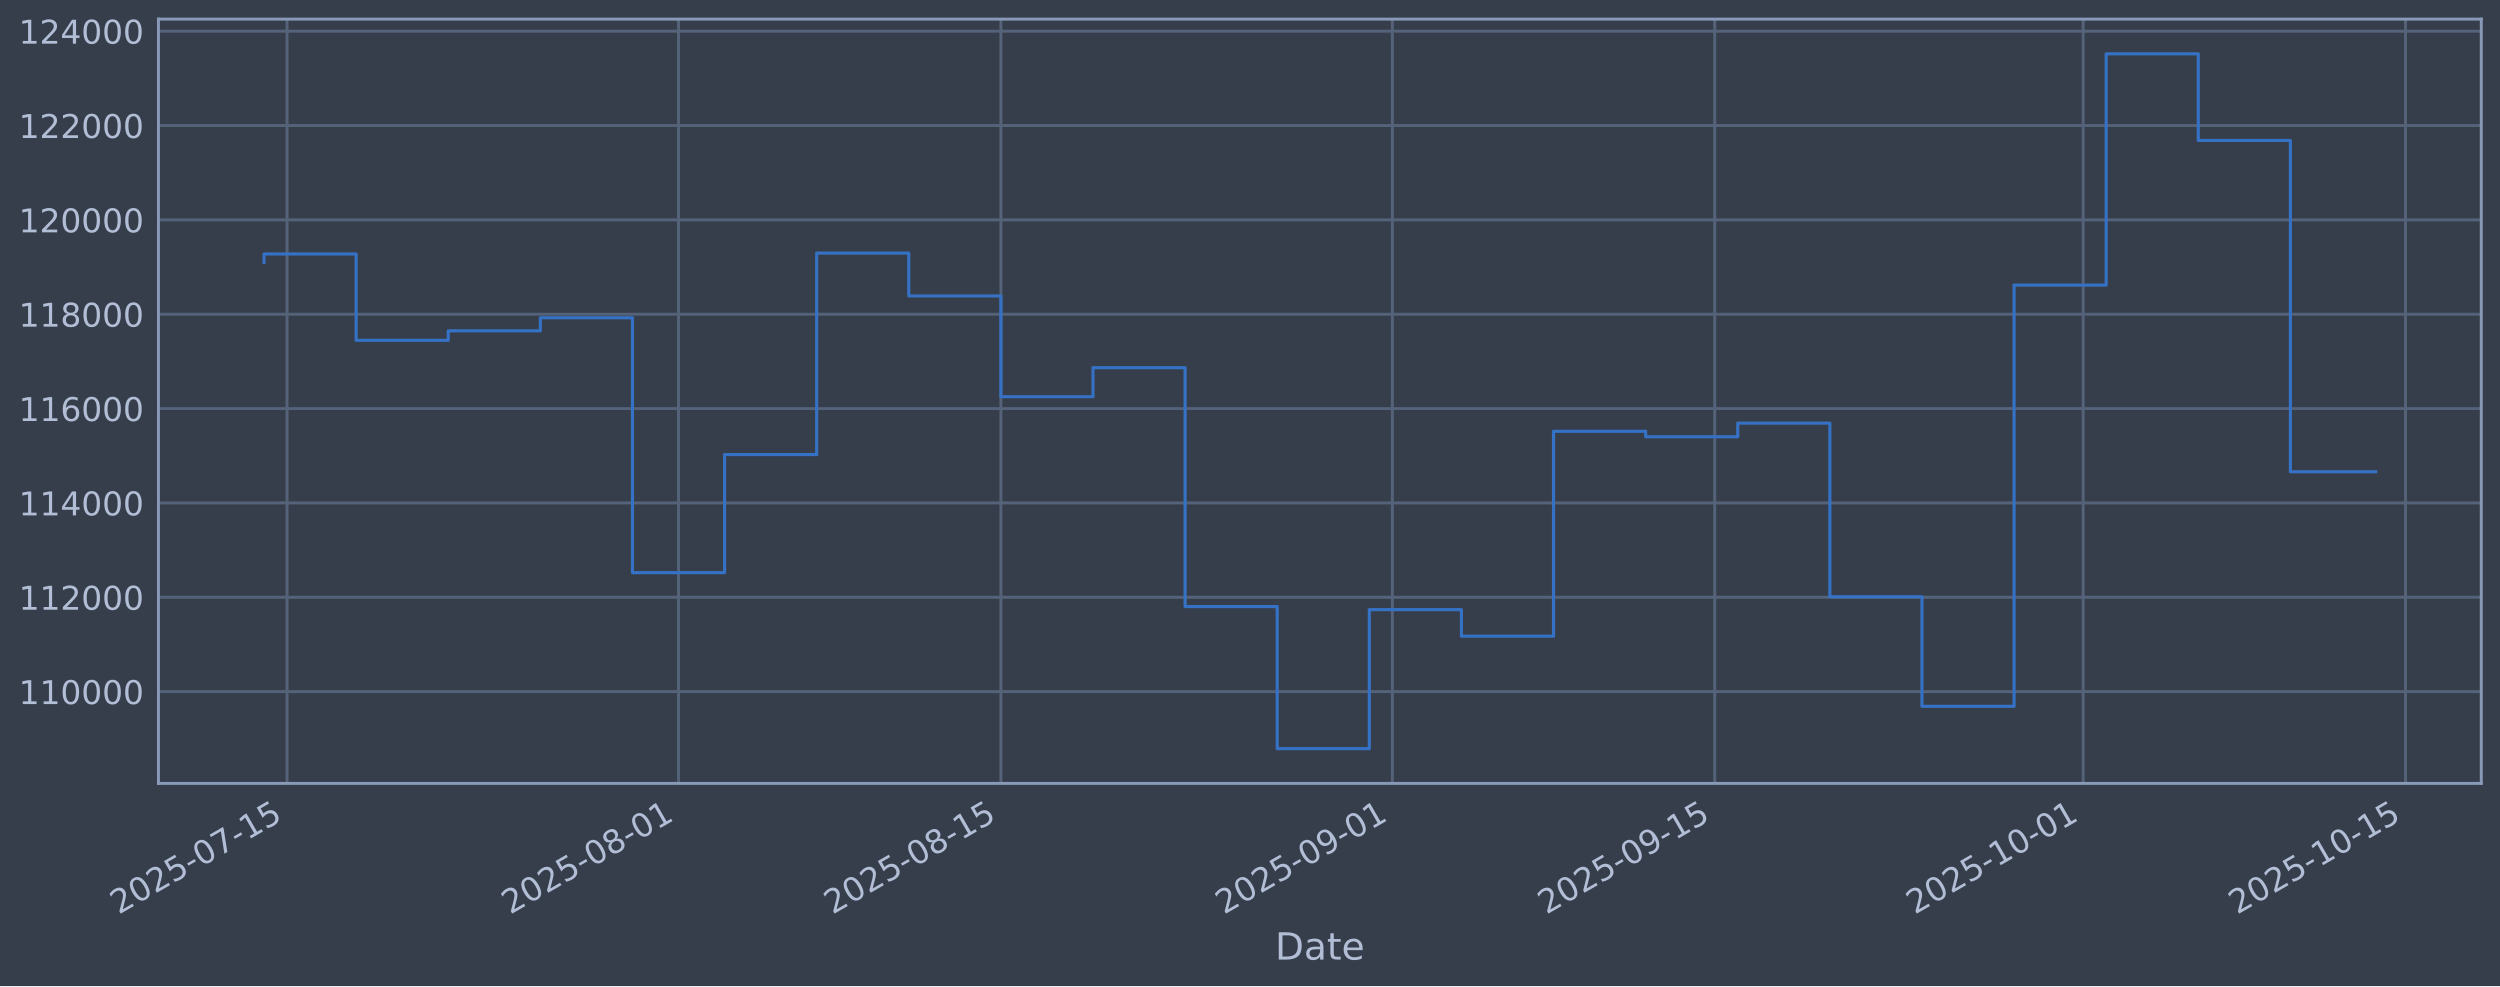
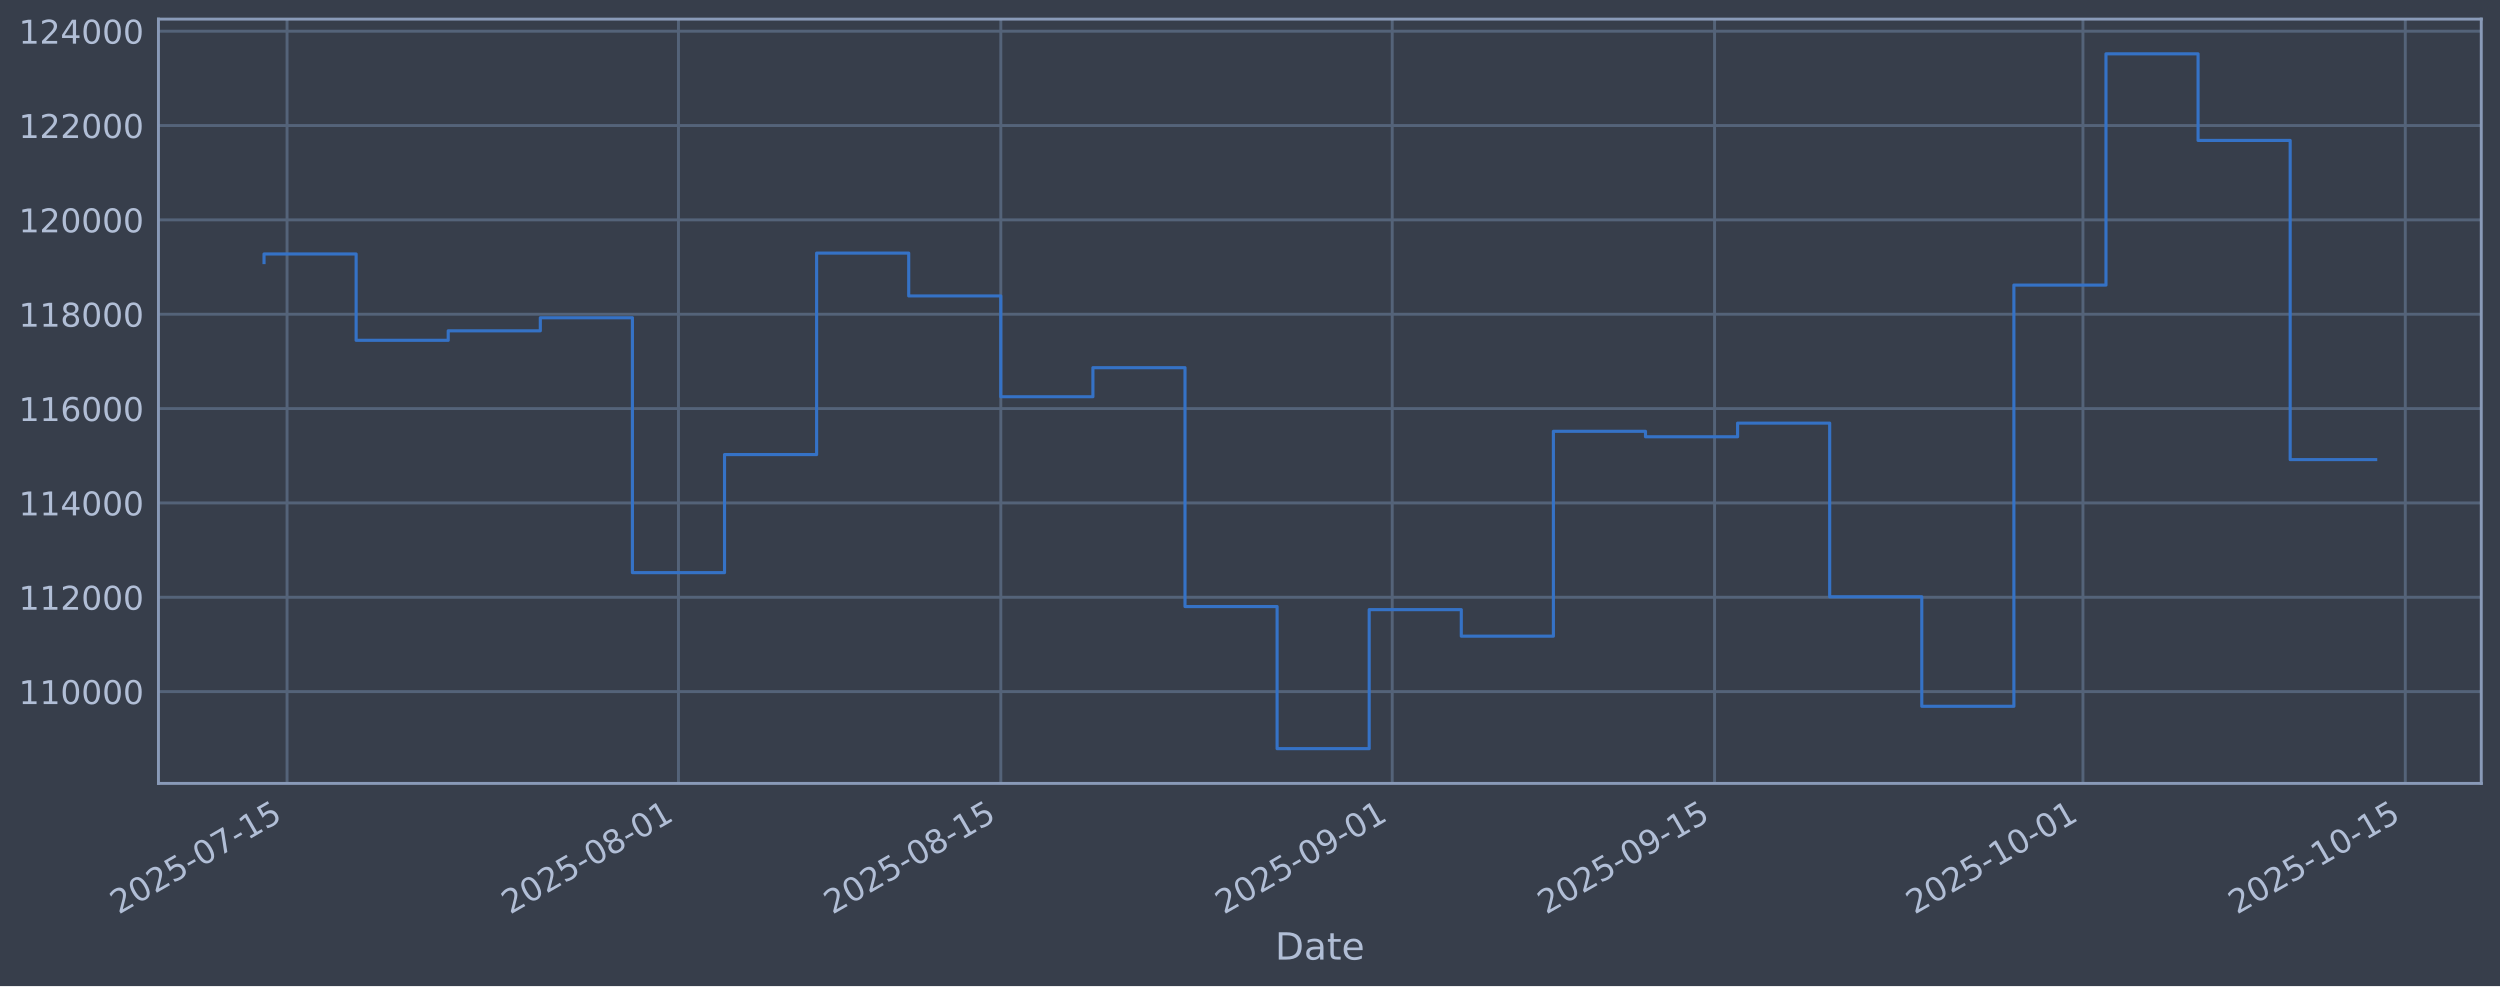
<svg xmlns="http://www.w3.org/2000/svg" xmlns:xlink="http://www.w3.org/1999/xlink" width="960.9pt" height="379.017pt" viewBox="0 0 960.9 379.017" version="1.1">
  <defs>
    <style type="text/css">*{stroke-linejoin: round; stroke-linecap: butt}</style>
  </defs>
  <g id="figure_1">
    <g id="patch_1">
      <path d="M 0 379.017  L 960.9 379.017  L 960.9 0  L 0 0  z " style="fill: #373e4b" />
    </g>
    <g id="axes_1">
      <g id="patch_2">
        <path d="M 60.901 301.107  L 953.701 301.107  L 953.701 7.347  L 60.901 7.347  z " style="fill: #373e4b" />
      </g>
      <g id="matplotlib.axis_1">
        <g id="xtick_1">
          <g id="line2d_1">
-             <path d="M 110.333 301.107  L 110.333 7.347  " clip-path="url(#p418ddb3ea8)" style="fill: none; stroke: #546379; stroke-width: 1.12; stroke-linecap: square" />
+             <path d="M 110.332 301.107  L 110.332 7.347  " clip-path="url(#p6f279a7951)" style="fill: none; stroke: #546379; stroke-width: 1.12; stroke-linecap: square" />
          </g>
          <g id="line2d_2" />
          <g id="text_1">
-             <g style="fill: #b1bed6" transform="translate(45.60742 351.6113) rotate(-30) scale(0.126 -0.126)">
+             <g style="fill: #b1bed6" transform="translate(45.60643 351.6113) rotate(-30) scale(0.126 -0.126)">
              <defs>
                <path id="DejaVuSans-32" d="M 1228 531  L 3431 531  L 3431 0  L 469 0  L 469 531  Q 828 903 1448 1529  Q 2069 2156 2228 2338  Q 2531 2678 2651 2914  Q 2772 3150 2772 3378  Q 2772 3750 2511 3984  Q 2250 4219 1831 4219  Q 1534 4219 1204 4116  Q 875 4013 500 3803  L 500 4441  Q 881 4594 1212 4672  Q 1544 4750 1819 4750  Q 2544 4750 2975 4387  Q 3406 4025 3406 3419  Q 3406 3131 3298 2873  Q 3191 2616 2906 2266  Q 2828 2175 2409 1742  Q 1991 1309 1228 531  z " transform="scale(0.015625)" />
                <path id="DejaVuSans-30" d="M 2034 4250  Q 1547 4250 1301 3770  Q 1056 3291 1056 2328  Q 1056 1369 1301 889  Q 1547 409 2034 409  Q 2525 409 2770 889  Q 3016 1369 3016 2328  Q 3016 3291 2770 3770  Q 2525 4250 2034 4250  z M 2034 4750  Q 2819 4750 3233 4129  Q 3647 3509 3647 2328  Q 3647 1150 3233 529  Q 2819 -91 2034 -91  Q 1250 -91 836 529  Q 422 1150 422 2328  Q 422 3509 836 4129  Q 1250 4750 2034 4750  z " transform="scale(0.015625)" />
                <path id="DejaVuSans-35" d="M 691 4666  L 3169 4666  L 3169 4134  L 1269 4134  L 1269 2991  Q 1406 3038 1543 3061  Q 1681 3084 1819 3084  Q 2600 3084 3056 2656  Q 3513 2228 3513 1497  Q 3513 744 3044 326  Q 2575 -91 1722 -91  Q 1428 -91 1123 -41  Q 819 9 494 109  L 494 744  Q 775 591 1075 516  Q 1375 441 1709 441  Q 2250 441 2565 725  Q 2881 1009 2881 1497  Q 2881 1984 2565 2268  Q 2250 2553 1709 2553  Q 1456 2553 1204 2497  Q 953 2441 691 2322  L 691 4666  z " transform="scale(0.015625)" />
                <path id="DejaVuSans-2d" d="M 313 2009  L 1997 2009  L 1997 1497  L 313 1497  L 313 2009  z " transform="scale(0.015625)" />
                <path id="DejaVuSans-37" d="M 525 4666  L 3525 4666  L 3525 4397  L 1831 0  L 1172 0  L 2766 4134  L 525 4134  L 525 4666  z " transform="scale(0.015625)" />
                <path id="DejaVuSans-31" d="M 794 531  L 1825 531  L 1825 4091  L 703 3866  L 703 4441  L 1819 4666  L 2450 4666  L 2450 531  L 3481 531  L 3481 0  L 794 0  L 794 531  z " transform="scale(0.015625)" />
              </defs>
              <use xlink:href="#DejaVuSans-32" />
              <use xlink:href="#DejaVuSans-30" transform="translate(63.62305 0)" />
              <use xlink:href="#DejaVuSans-32" transform="translate(127.2461 0)" />
              <use xlink:href="#DejaVuSans-35" transform="translate(190.8691 0)" />
              <use xlink:href="#DejaVuSans-2d" transform="translate(254.4922 0)" />
              <use xlink:href="#DejaVuSans-30" transform="translate(290.5762 0)" />
              <use xlink:href="#DejaVuSans-37" transform="translate(354.1992 0)" />
              <use xlink:href="#DejaVuSans-2d" transform="translate(417.8223 0)" />
              <use xlink:href="#DejaVuSans-31" transform="translate(453.9062 0)" />
              <use xlink:href="#DejaVuSans-35" transform="translate(517.5293 0)" />
            </g>
          </g>
        </g>
        <g id="xtick_2">
          <g id="line2d_3">
-             <path d="M 260.793 301.107  L 260.793 7.347  " clip-path="url(#p418ddb3ea8)" style="fill: none; stroke: #546379; stroke-width: 1.12; stroke-linecap: square" />
+             <path d="M 260.776 301.107  L 260.776 7.347  " clip-path="url(#p6f279a7951)" style="fill: none; stroke: #546379; stroke-width: 1.12; stroke-linecap: square" />
          </g>
          <g id="line2d_4" />
          <g id="text_2">
-             <g style="fill: #b1bed6" transform="translate(196.0677 351.6113) rotate(-30) scale(0.126 -0.126)">
+             <g style="fill: #b1bed6" transform="translate(196.05 351.6113) rotate(-30) scale(0.126 -0.126)">
              <defs>
                <path id="DejaVuSans-38" d="M 2034 2216  Q 1584 2216 1326 1975  Q 1069 1734 1069 1313  Q 1069 891 1326 650  Q 1584 409 2034 409  Q 2484 409 2743 651  Q 3003 894 3003 1313  Q 3003 1734 2745 1975  Q 2488 2216 2034 2216  z M 1403 2484  Q 997 2584 770 2862  Q 544 3141 544 3541  Q 544 4100 942 4425  Q 1341 4750 2034 4750  Q 2731 4750 3128 4425  Q 3525 4100 3525 3541  Q 3525 3141 3298 2862  Q 3072 2584 2669 2484  Q 3125 2378 3379 2068  Q 3634 1759 3634 1313  Q 3634 634 3220 271  Q 2806 -91 2034 -91  Q 1263 -91 848 271  Q 434 634 434 1313  Q 434 1759 690 2068  Q 947 2378 1403 2484  z M 1172 3481  Q 1172 3119 1398 2916  Q 1625 2713 2034 2713  Q 2441 2713 2670 2916  Q 2900 3119 2900 3481  Q 2900 3844 2670 4047  Q 2441 4250 2034 4250  Q 1625 4250 1398 4047  Q 1172 3844 1172 3481  z " transform="scale(0.015625)" />
              </defs>
              <use xlink:href="#DejaVuSans-32" />
              <use xlink:href="#DejaVuSans-30" transform="translate(63.62305 0)" />
              <use xlink:href="#DejaVuSans-32" transform="translate(127.2461 0)" />
              <use xlink:href="#DejaVuSans-35" transform="translate(190.8691 0)" />
              <use xlink:href="#DejaVuSans-2d" transform="translate(254.4922 0)" />
              <use xlink:href="#DejaVuSans-30" transform="translate(290.5762 0)" />
              <use xlink:href="#DejaVuSans-38" transform="translate(354.1992 0)" />
              <use xlink:href="#DejaVuSans-2d" transform="translate(417.8223 0)" />
              <use xlink:href="#DejaVuSans-30" transform="translate(453.9062 0)" />
              <use xlink:href="#DejaVuSans-31" transform="translate(517.5293 0)" />
            </g>
          </g>
        </g>
        <g id="xtick_3">
          <g id="line2d_5">
-             <path d="M 384.702 301.107  L 384.702 7.347  " clip-path="url(#p418ddb3ea8)" style="fill: none; stroke: #546379; stroke-width: 1.12; stroke-linecap: square" />
+             <path d="M 384.67 301.107  L 384.67 7.347  " clip-path="url(#p6f279a7951)" style="fill: none; stroke: #546379; stroke-width: 1.12; stroke-linecap: square" />
          </g>
          <g id="line2d_6" />
          <g id="text_3">
-             <g style="fill: #b1bed6" transform="translate(319.9762 351.6113) rotate(-30) scale(0.126 -0.126)">
+             <g style="fill: #b1bed6" transform="translate(319.9447 351.6113) rotate(-30) scale(0.126 -0.126)">
              <use xlink:href="#DejaVuSans-32" />
              <use xlink:href="#DejaVuSans-30" transform="translate(63.62305 0)" />
              <use xlink:href="#DejaVuSans-32" transform="translate(127.2461 0)" />
              <use xlink:href="#DejaVuSans-35" transform="translate(190.8691 0)" />
              <use xlink:href="#DejaVuSans-2d" transform="translate(254.4922 0)" />
              <use xlink:href="#DejaVuSans-30" transform="translate(290.5762 0)" />
              <use xlink:href="#DejaVuSans-38" transform="translate(354.1992 0)" />
              <use xlink:href="#DejaVuSans-2d" transform="translate(417.8223 0)" />
              <use xlink:href="#DejaVuSans-31" transform="translate(453.9062 0)" />
              <use xlink:href="#DejaVuSans-35" transform="translate(517.5293 0)" />
            </g>
          </g>
        </g>
        <g id="xtick_4">
          <g id="line2d_7">
-             <path d="M 535.162 301.107  L 535.162 7.347  " clip-path="url(#p418ddb3ea8)" style="fill: none; stroke: #546379; stroke-width: 1.12; stroke-linecap: square" />
+             <path d="M 535.114 301.107  L 535.114 7.347  " clip-path="url(#p6f279a7951)" style="fill: none; stroke: #546379; stroke-width: 1.12; stroke-linecap: square" />
          </g>
          <g id="line2d_8" />
          <g id="text_4">
-             <g style="fill: #b1bed6" transform="translate(470.4365 351.6113) rotate(-30) scale(0.126 -0.126)">
+             <g style="fill: #b1bed6" transform="translate(470.3883 351.6113) rotate(-30) scale(0.126 -0.126)">
              <defs>
                <path id="DejaVuSans-39" d="M 703 97  L 703 672  Q 941 559 1184 500  Q 1428 441 1663 441  Q 2288 441 2617 861  Q 2947 1281 2994 2138  Q 2813 1869 2534 1725  Q 2256 1581 1919 1581  Q 1219 1581 811 2004  Q 403 2428 403 3163  Q 403 3881 828 4315  Q 1253 4750 1959 4750  Q 2769 4750 3195 4129  Q 3622 3509 3622 2328  Q 3622 1225 3098 567  Q 2575 -91 1691 -91  Q 1453 -91 1209 -44  Q 966 3 703 97  z M 1959 2075  Q 2384 2075 2632 2365  Q 2881 2656 2881 3163  Q 2881 3666 2632 3958  Q 2384 4250 1959 4250  Q 1534 4250 1286 3958  Q 1038 3666 1038 3163  Q 1038 2656 1286 2365  Q 1534 2075 1959 2075  z " transform="scale(0.015625)" />
              </defs>
              <use xlink:href="#DejaVuSans-32" />
              <use xlink:href="#DejaVuSans-30" transform="translate(63.62305 0)" />
              <use xlink:href="#DejaVuSans-32" transform="translate(127.2461 0)" />
              <use xlink:href="#DejaVuSans-35" transform="translate(190.8691 0)" />
              <use xlink:href="#DejaVuSans-2d" transform="translate(254.4922 0)" />
              <use xlink:href="#DejaVuSans-30" transform="translate(290.5762 0)" />
              <use xlink:href="#DejaVuSans-39" transform="translate(354.1992 0)" />
              <use xlink:href="#DejaVuSans-2d" transform="translate(417.8223 0)" />
              <use xlink:href="#DejaVuSans-30" transform="translate(453.9062 0)" />
              <use xlink:href="#DejaVuSans-31" transform="translate(517.5293 0)" />
            </g>
          </g>
        </g>
        <g id="xtick_5">
          <g id="line2d_9">
-             <path d="M 659.071 301.107  L 659.071 7.347  " clip-path="url(#p418ddb3ea8)" style="fill: none; stroke: #546379; stroke-width: 1.12; stroke-linecap: square" />
+             <path d="M 659.009 301.107  L 659.009 7.347  " clip-path="url(#p6f279a7951)" style="fill: none; stroke: #546379; stroke-width: 1.12; stroke-linecap: square" />
          </g>
          <g id="line2d_10" />
          <g id="text_5">
-             <g style="fill: #b1bed6" transform="translate(594.345 351.6113) rotate(-30) scale(0.126 -0.126)">
+             <g style="fill: #b1bed6" transform="translate(594.283 351.6113) rotate(-30) scale(0.126 -0.126)">
              <use xlink:href="#DejaVuSans-32" />
              <use xlink:href="#DejaVuSans-30" transform="translate(63.62305 0)" />
              <use xlink:href="#DejaVuSans-32" transform="translate(127.2461 0)" />
              <use xlink:href="#DejaVuSans-35" transform="translate(190.8691 0)" />
              <use xlink:href="#DejaVuSans-2d" transform="translate(254.4922 0)" />
              <use xlink:href="#DejaVuSans-30" transform="translate(290.5762 0)" />
              <use xlink:href="#DejaVuSans-39" transform="translate(354.1992 0)" />
              <use xlink:href="#DejaVuSans-2d" transform="translate(417.8223 0)" />
              <use xlink:href="#DejaVuSans-31" transform="translate(453.9062 0)" />
              <use xlink:href="#DejaVuSans-35" transform="translate(517.5293 0)" />
            </g>
          </g>
        </g>
        <g id="xtick_6">
          <g id="line2d_11">
-             <path d="M 800.68 301.107  L 800.68 7.347  " clip-path="url(#p418ddb3ea8)" style="fill: none; stroke: #546379; stroke-width: 1.12; stroke-linecap: square" />
+             <path d="M 800.603 301.107  L 800.603 7.347  " clip-path="url(#p6f279a7951)" style="fill: none; stroke: #546379; stroke-width: 1.12; stroke-linecap: square" />
          </g>
          <g id="line2d_12" />
          <g id="text_6">
-             <g style="fill: #b1bed6" transform="translate(735.9547 351.6113) rotate(-30) scale(0.126 -0.126)">
+             <g style="fill: #b1bed6" transform="translate(735.877 351.6113) rotate(-30) scale(0.126 -0.126)">
              <use xlink:href="#DejaVuSans-32" />
              <use xlink:href="#DejaVuSans-30" transform="translate(63.62305 0)" />
              <use xlink:href="#DejaVuSans-32" transform="translate(127.2461 0)" />
              <use xlink:href="#DejaVuSans-35" transform="translate(190.8691 0)" />
              <use xlink:href="#DejaVuSans-2d" transform="translate(254.4922 0)" />
              <use xlink:href="#DejaVuSans-31" transform="translate(290.5762 0)" />
              <use xlink:href="#DejaVuSans-30" transform="translate(354.1992 0)" />
              <use xlink:href="#DejaVuSans-2d" transform="translate(417.8223 0)" />
              <use xlink:href="#DejaVuSans-30" transform="translate(453.9062 0)" />
              <use xlink:href="#DejaVuSans-31" transform="translate(517.5293 0)" />
            </g>
          </g>
        </g>
        <g id="xtick_7">
          <g id="line2d_13">
-             <path d="M 924.589 301.107  L 924.589 7.347  " clip-path="url(#p418ddb3ea8)" style="fill: none; stroke: #546379; stroke-width: 1.12; stroke-linecap: square" />
+             <path d="M 924.497 301.107  L 924.497 7.347  " clip-path="url(#p6f279a7951)" style="fill: none; stroke: #546379; stroke-width: 1.12; stroke-linecap: square" />
          </g>
          <g id="line2d_14" />
          <g id="text_7">
-             <g style="fill: #b1bed6" transform="translate(859.8632 351.6113) rotate(-30) scale(0.126 -0.126)">
+             <g style="fill: #b1bed6" transform="translate(859.7717 351.6113) rotate(-30) scale(0.126 -0.126)">
              <use xlink:href="#DejaVuSans-32" />
              <use xlink:href="#DejaVuSans-30" transform="translate(63.62305 0)" />
              <use xlink:href="#DejaVuSans-32" transform="translate(127.2461 0)" />
              <use xlink:href="#DejaVuSans-35" transform="translate(190.8691 0)" />
              <use xlink:href="#DejaVuSans-2d" transform="translate(254.4922 0)" />
              <use xlink:href="#DejaVuSans-31" transform="translate(290.5762 0)" />
              <use xlink:href="#DejaVuSans-30" transform="translate(354.1992 0)" />
              <use xlink:href="#DejaVuSans-2d" transform="translate(417.8223 0)" />
              <use xlink:href="#DejaVuSans-31" transform="translate(453.9062 0)" />
              <use xlink:href="#DejaVuSans-35" transform="translate(517.5293 0)" />
            </g>
          </g>
        </g>
        <g id="text_8">
          <g style="fill: #b1bed6" transform="translate(490.0914 368.8224) scale(0.144 -0.144)">
            <defs>
              <path id="DejaVuSans-44" d="M 1259 4147  L 1259 519  L 2022 519  Q 2988 519 3436 956  Q 3884 1394 3884 2338  Q 3884 3275 3436 3711  Q 2988 4147 2022 4147  L 1259 4147  z M 628 4666  L 1925 4666  Q 3281 4666 3915 4102  Q 4550 3538 4550 2338  Q 4550 1131 3912 565  Q 3275 0 1925 0  L 628 0  L 628 4666  z " transform="scale(0.015625)" />
              <path id="DejaVuSans-61" d="M 2194 1759  Q 1497 1759 1228 1600  Q 959 1441 959 1056  Q 959 750 1161 570  Q 1363 391 1709 391  Q 2188 391 2477 730  Q 2766 1069 2766 1631  L 2766 1759  L 2194 1759  z M 3341 1997  L 3341 0  L 2766 0  L 2766 531  Q 2569 213 2275 61  Q 1981 -91 1556 -91  Q 1019 -91 701 211  Q 384 513 384 1019  Q 384 1609 779 1909  Q 1175 2209 1959 2209  L 2766 2209  L 2766 2266  Q 2766 2663 2505 2880  Q 2244 3097 1772 3097  Q 1472 3097 1187 3025  Q 903 2953 641 2809  L 641 3341  Q 956 3463 1253 3523  Q 1550 3584 1831 3584  Q 2591 3584 2966 3190  Q 3341 2797 3341 1997  z " transform="scale(0.015625)" />
              <path id="DejaVuSans-74" d="M 1172 4494  L 1172 3500  L 2356 3500  L 2356 3053  L 1172 3053  L 1172 1153  Q 1172 725 1289 603  Q 1406 481 1766 481  L 2356 481  L 2356 0  L 1766 0  Q 1100 0 847 248  Q 594 497 594 1153  L 594 3053  L 172 3053  L 172 3500  L 594 3500  L 594 4494  L 1172 4494  z " transform="scale(0.015625)" />
              <path id="DejaVuSans-65" d="M 3597 1894  L 3597 1613  L 953 1613  Q 991 1019 1311 708  Q 1631 397 2203 397  Q 2534 397 2845 478  Q 3156 559 3463 722  L 3463 178  Q 3153 47 2828 -22  Q 2503 -91 2169 -91  Q 1331 -91 842 396  Q 353 884 353 1716  Q 353 2575 817 3079  Q 1281 3584 2069 3584  Q 2775 3584 3186 3129  Q 3597 2675 3597 1894  z M 3022 2063  Q 3016 2534 2758 2815  Q 2500 3097 2075 3097  Q 1594 3097 1305 2825  Q 1016 2553 972 2059  L 3022 2063  z " transform="scale(0.015625)" />
            </defs>
            <use xlink:href="#DejaVuSans-44" />
            <use xlink:href="#DejaVuSans-61" transform="translate(77.00195 0)" />
            <use xlink:href="#DejaVuSans-74" transform="translate(138.2812 0)" />
            <use xlink:href="#DejaVuSans-65" transform="translate(177.4902 0)" />
          </g>
        </g>
      </g>
      <g id="matplotlib.axis_2">
        <g id="ytick_1">
          <g id="line2d_15">
-             <path d="M 60.901 265.829  L 953.701 265.829  " clip-path="url(#p418ddb3ea8)" style="fill: none; stroke: #546379; stroke-width: 1.12; stroke-linecap: square" />
+             <path d="M 60.901 265.829  L 953.701 265.829  " clip-path="url(#p6f279a7951)" style="fill: none; stroke: #546379; stroke-width: 1.12; stroke-linecap: square" />
          </g>
          <g id="line2d_16" />
          <g id="text_9">
            <g style="fill: #b1bed6" transform="translate(7.2 270.6164) scale(0.126 -0.126)">
              <use xlink:href="#DejaVuSans-31" />
              <use xlink:href="#DejaVuSans-31" transform="translate(63.62305 0)" />
              <use xlink:href="#DejaVuSans-30" transform="translate(127.2461 0)" />
              <use xlink:href="#DejaVuSans-30" transform="translate(190.8691 0)" />
              <use xlink:href="#DejaVuSans-30" transform="translate(254.4922 0)" />
              <use xlink:href="#DejaVuSans-30" transform="translate(318.1152 0)" />
            </g>
          </g>
        </g>
        <g id="ytick_2">
          <g id="line2d_17">
-             <path d="M 60.901 229.566  L 953.701 229.566  " clip-path="url(#p418ddb3ea8)" style="fill: none; stroke: #546379; stroke-width: 1.12; stroke-linecap: square" />
+             <path d="M 60.901 229.566  L 953.701 229.566  " clip-path="url(#p6f279a7951)" style="fill: none; stroke: #546379; stroke-width: 1.12; stroke-linecap: square" />
          </g>
          <g id="line2d_18" />
          <g id="text_10">
            <g style="fill: #b1bed6" transform="translate(7.2 234.3532) scale(0.126 -0.126)">
              <use xlink:href="#DejaVuSans-31" />
              <use xlink:href="#DejaVuSans-31" transform="translate(63.62305 0)" />
              <use xlink:href="#DejaVuSans-32" transform="translate(127.2461 0)" />
              <use xlink:href="#DejaVuSans-30" transform="translate(190.8691 0)" />
              <use xlink:href="#DejaVuSans-30" transform="translate(254.4922 0)" />
              <use xlink:href="#DejaVuSans-30" transform="translate(318.1152 0)" />
            </g>
          </g>
        </g>
        <g id="ytick_3">
          <g id="line2d_19">
-             <path d="M 60.901 193.303  L 953.701 193.303  " clip-path="url(#p418ddb3ea8)" style="fill: none; stroke: #546379; stroke-width: 1.12; stroke-linecap: square" />
+             <path d="M 60.901 193.303  L 953.701 193.303  " clip-path="url(#p6f279a7951)" style="fill: none; stroke: #546379; stroke-width: 1.12; stroke-linecap: square" />
          </g>
          <g id="line2d_20" />
          <g id="text_11">
            <g style="fill: #b1bed6" transform="translate(7.2 198.09) scale(0.126 -0.126)">
              <defs>
                <path id="DejaVuSans-34" d="M 2419 4116  L 825 1625  L 2419 1625  L 2419 4116  z M 2253 4666  L 3047 4666  L 3047 1625  L 3713 1625  L 3713 1100  L 3047 1100  L 3047 0  L 2419 0  L 2419 1100  L 313 1100  L 313 1709  L 2253 4666  z " transform="scale(0.015625)" />
              </defs>
              <use xlink:href="#DejaVuSans-31" />
              <use xlink:href="#DejaVuSans-31" transform="translate(63.62305 0)" />
              <use xlink:href="#DejaVuSans-34" transform="translate(127.2461 0)" />
              <use xlink:href="#DejaVuSans-30" transform="translate(190.8691 0)" />
              <use xlink:href="#DejaVuSans-30" transform="translate(254.4922 0)" />
              <use xlink:href="#DejaVuSans-30" transform="translate(318.1152 0)" />
            </g>
          </g>
        </g>
        <g id="ytick_4">
          <g id="line2d_21">
-             <path d="M 60.901 157.04  L 953.701 157.04  " clip-path="url(#p418ddb3ea8)" style="fill: none; stroke: #546379; stroke-width: 1.12; stroke-linecap: square" />
+             <path d="M 60.901 157.04  L 953.701 157.04  " clip-path="url(#p6f279a7951)" style="fill: none; stroke: #546379; stroke-width: 1.12; stroke-linecap: square" />
          </g>
          <g id="line2d_22" />
          <g id="text_12">
            <g style="fill: #b1bed6" transform="translate(7.2 161.8268) scale(0.126 -0.126)">
              <defs>
                <path id="DejaVuSans-36" d="M 2113 2584  Q 1688 2584 1439 2293  Q 1191 2003 1191 1497  Q 1191 994 1439 701  Q 1688 409 2113 409  Q 2538 409 2786 701  Q 3034 994 3034 1497  Q 3034 2003 2786 2293  Q 2538 2584 2113 2584  z M 3366 4563  L 3366 3988  Q 3128 4100 2886 4159  Q 2644 4219 2406 4219  Q 1781 4219 1451 3797  Q 1122 3375 1075 2522  Q 1259 2794 1537 2939  Q 1816 3084 2150 3084  Q 2853 3084 3261 2657  Q 3669 2231 3669 1497  Q 3669 778 3244 343  Q 2819 -91 2113 -91  Q 1303 -91 875 529  Q 447 1150 447 2328  Q 447 3434 972 4092  Q 1497 4750 2381 4750  Q 2619 4750 2861 4703  Q 3103 4656 3366 4563  z " transform="scale(0.015625)" />
              </defs>
              <use xlink:href="#DejaVuSans-31" />
              <use xlink:href="#DejaVuSans-31" transform="translate(63.62305 0)" />
              <use xlink:href="#DejaVuSans-36" transform="translate(127.2461 0)" />
              <use xlink:href="#DejaVuSans-30" transform="translate(190.8691 0)" />
              <use xlink:href="#DejaVuSans-30" transform="translate(254.4922 0)" />
              <use xlink:href="#DejaVuSans-30" transform="translate(318.1152 0)" />
            </g>
          </g>
        </g>
        <g id="ytick_5">
          <g id="line2d_23">
-             <path d="M 60.901 120.777  L 953.701 120.777  " clip-path="url(#p418ddb3ea8)" style="fill: none; stroke: #546379; stroke-width: 1.12; stroke-linecap: square" />
+             <path d="M 60.901 120.777  L 953.701 120.777  " clip-path="url(#p6f279a7951)" style="fill: none; stroke: #546379; stroke-width: 1.12; stroke-linecap: square" />
          </g>
          <g id="line2d_24" />
          <g id="text_13">
            <g style="fill: #b1bed6" transform="translate(7.2 125.5636) scale(0.126 -0.126)">
              <use xlink:href="#DejaVuSans-31" />
              <use xlink:href="#DejaVuSans-31" transform="translate(63.62305 0)" />
              <use xlink:href="#DejaVuSans-38" transform="translate(127.2461 0)" />
              <use xlink:href="#DejaVuSans-30" transform="translate(190.8691 0)" />
              <use xlink:href="#DejaVuSans-30" transform="translate(254.4922 0)" />
              <use xlink:href="#DejaVuSans-30" transform="translate(318.1152 0)" />
            </g>
          </g>
        </g>
        <g id="ytick_6">
          <g id="line2d_25">
-             <path d="M 60.901 84.513  L 953.701 84.513  " clip-path="url(#p418ddb3ea8)" style="fill: none; stroke: #546379; stroke-width: 1.12; stroke-linecap: square" />
+             <path d="M 60.901 84.513  L 953.701 84.513  " clip-path="url(#p6f279a7951)" style="fill: none; stroke: #546379; stroke-width: 1.12; stroke-linecap: square" />
          </g>
          <g id="line2d_26" />
          <g id="text_14">
            <g style="fill: #b1bed6" transform="translate(7.2 89.30043) scale(0.126 -0.126)">
              <use xlink:href="#DejaVuSans-31" />
              <use xlink:href="#DejaVuSans-32" transform="translate(63.62305 0)" />
              <use xlink:href="#DejaVuSans-30" transform="translate(127.2461 0)" />
              <use xlink:href="#DejaVuSans-30" transform="translate(190.8691 0)" />
              <use xlink:href="#DejaVuSans-30" transform="translate(254.4922 0)" />
              <use xlink:href="#DejaVuSans-30" transform="translate(318.1152 0)" />
            </g>
          </g>
        </g>
        <g id="ytick_7">
          <g id="line2d_27">
-             <path d="M 60.901 48.25  L 953.701 48.25  " clip-path="url(#p418ddb3ea8)" style="fill: none; stroke: #546379; stroke-width: 1.12; stroke-linecap: square" />
+             <path d="M 60.901 48.25  L 953.701 48.25  " clip-path="url(#p6f279a7951)" style="fill: none; stroke: #546379; stroke-width: 1.12; stroke-linecap: square" />
          </g>
          <g id="line2d_28" />
          <g id="text_15">
            <g style="fill: #b1bed6" transform="translate(7.2 53.03723) scale(0.126 -0.126)">
              <use xlink:href="#DejaVuSans-31" />
              <use xlink:href="#DejaVuSans-32" transform="translate(63.62305 0)" />
              <use xlink:href="#DejaVuSans-32" transform="translate(127.2461 0)" />
              <use xlink:href="#DejaVuSans-30" transform="translate(190.8691 0)" />
              <use xlink:href="#DejaVuSans-30" transform="translate(254.4922 0)" />
              <use xlink:href="#DejaVuSans-30" transform="translate(318.1152 0)" />
            </g>
          </g>
        </g>
        <g id="ytick_8">
          <g id="line2d_29">
-             <path d="M 60.901 11.987  L 953.701 11.987  " clip-path="url(#p418ddb3ea8)" style="fill: none; stroke: #546379; stroke-width: 1.12; stroke-linecap: square" />
+             <path d="M 60.901 11.987  L 953.701 11.987  " clip-path="url(#p6f279a7951)" style="fill: none; stroke: #546379; stroke-width: 1.12; stroke-linecap: square" />
          </g>
          <g id="line2d_30" />
          <g id="text_16">
            <g style="fill: #b1bed6" transform="translate(7.2 16.77403) scale(0.126 -0.126)">
              <use xlink:href="#DejaVuSans-31" />
              <use xlink:href="#DejaVuSans-32" transform="translate(63.62305 0)" />
              <use xlink:href="#DejaVuSans-34" transform="translate(127.2461 0)" />
              <use xlink:href="#DejaVuSans-30" transform="translate(190.8691 0)" />
              <use xlink:href="#DejaVuSans-30" transform="translate(254.4922 0)" />
              <use xlink:href="#DejaVuSans-30" transform="translate(318.1152 0)" />
            </g>
          </g>
        </g>
      </g>
      <g id="line2d_31">
-         <path d="M 101.482 100.915  L 101.482 97.625  L 136.885 97.625  L 136.885 130.807  L 172.287 130.807  L 172.287 127.153  L 207.69 127.153  L 207.69 122.127  L 243.092 122.127  L 243.092 220.107  L 278.494 220.107  L 278.494 174.728  L 313.897 174.728  L 313.897 97.289  L 349.299 97.289  L 349.299 113.743  L 384.702 113.743  L 384.702 152.487  L 420.104 152.487  L 420.104 141.321  L 455.507 141.321  L 455.507 233.129  L 490.909 233.129  L 490.909 287.754  L 526.311 287.754  L 526.311 234.325  L 561.714 234.325  L 561.714 244.516  L 597.116 244.516  L 597.116 165.785  L 632.519 165.785  L 632.519 167.875  L 667.921 167.875  L 667.921 162.635  L 703.324 162.635  L 703.324 229.38  L 738.726 229.38  L 738.726 271.471  L 774.128 271.471  L 774.128 109.577  L 809.531 109.577  L 809.531 20.7  L 844.933 20.7  L 844.933 53.973  L 880.336 53.973  L 880.336 181.328  L 913.119 181.328  " clip-path="url(#p418ddb3ea8)" style="fill: none; stroke: #3572c6; stroke-width: 1.2; stroke-linecap: square" />
+         <path d="M 101.482 100.915  L 101.482 97.625  L 136.881 97.625  L 136.881 130.807  L 172.279 130.807  L 172.279 127.153  L 207.678 127.153  L 207.678 122.127  L 243.076 122.127  L 243.076 220.107  L 278.475 220.107  L 278.475 174.728  L 313.873 174.728  L 313.873 97.289  L 349.272 97.289  L 349.272 113.743  L 384.67 113.743  L 384.67 152.487  L 420.069 152.487  L 420.069 141.321  L 455.467 141.321  L 455.467 233.129  L 490.866 233.129  L 490.866 287.754  L 526.264 287.754  L 526.264 234.325  L 561.663 234.325  L 561.663 244.516  L 597.061 244.516  L 597.061 165.785  L 632.46 165.785  L 632.46 167.875  L 667.858 167.875  L 667.858 162.635  L 703.257 162.635  L 703.257 229.38  L 738.655 229.38  L 738.655 271.471  L 774.054 271.471  L 774.054 109.577  L 809.452 109.577  L 809.452 20.7  L 844.851 20.7  L 844.851 53.973  L 880.249 53.973  L 880.249 176.653  L 913.119 176.653  " clip-path="url(#p6f279a7951)" style="fill: none; stroke: #3572c6; stroke-width: 1.2; stroke-linecap: square" />
      </g>
      <g id="patch_3">
        <path d="M 60.901 301.107  L 60.901 7.347  " style="fill: none; stroke: #899ab8; stroke-width: 1.12; stroke-linejoin: miter; stroke-linecap: square" />
      </g>
      <g id="patch_4">
        <path d="M 953.701 301.107  L 953.701 7.347  " style="fill: none; stroke: #899ab8; stroke-width: 1.12; stroke-linejoin: miter; stroke-linecap: square" />
      </g>
      <g id="patch_5">
        <path d="M 60.901 301.107  L 953.701 301.107  " style="fill: none; stroke: #899ab8; stroke-width: 1.12; stroke-linejoin: miter; stroke-linecap: square" />
      </g>
      <g id="patch_6">
        <path d="M 60.901 7.347  L 953.701 7.347  " style="fill: none; stroke: #899ab8; stroke-width: 1.12; stroke-linejoin: miter; stroke-linecap: square" />
      </g>
    </g>
  </g>
  <defs>
-     <clipPath id="p418ddb3ea8">
+     <clipPath id="p6f279a7951">
      <rect x="60.901" y="7.347" width="892.8" height="293.76" />
    </clipPath>
  </defs>
</svg>
